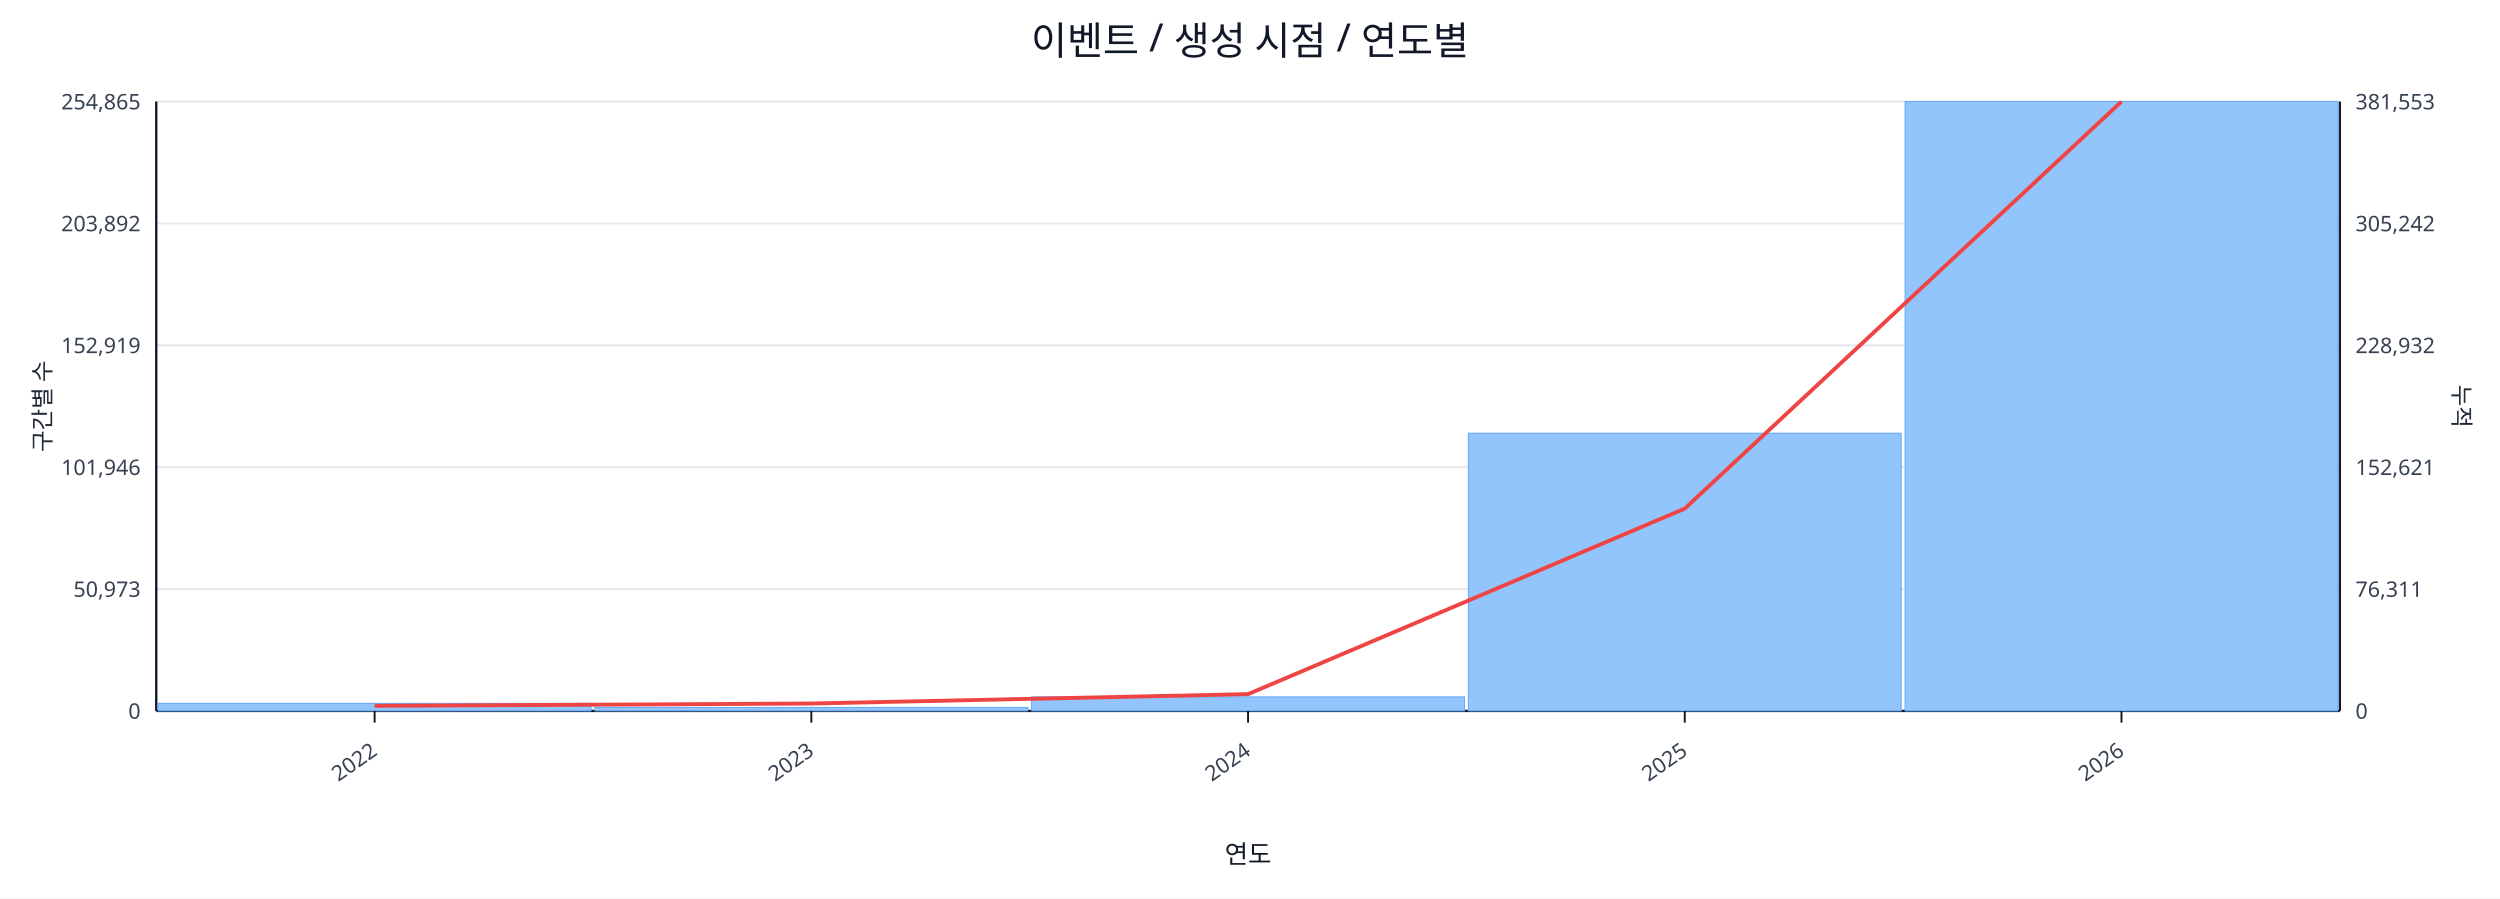
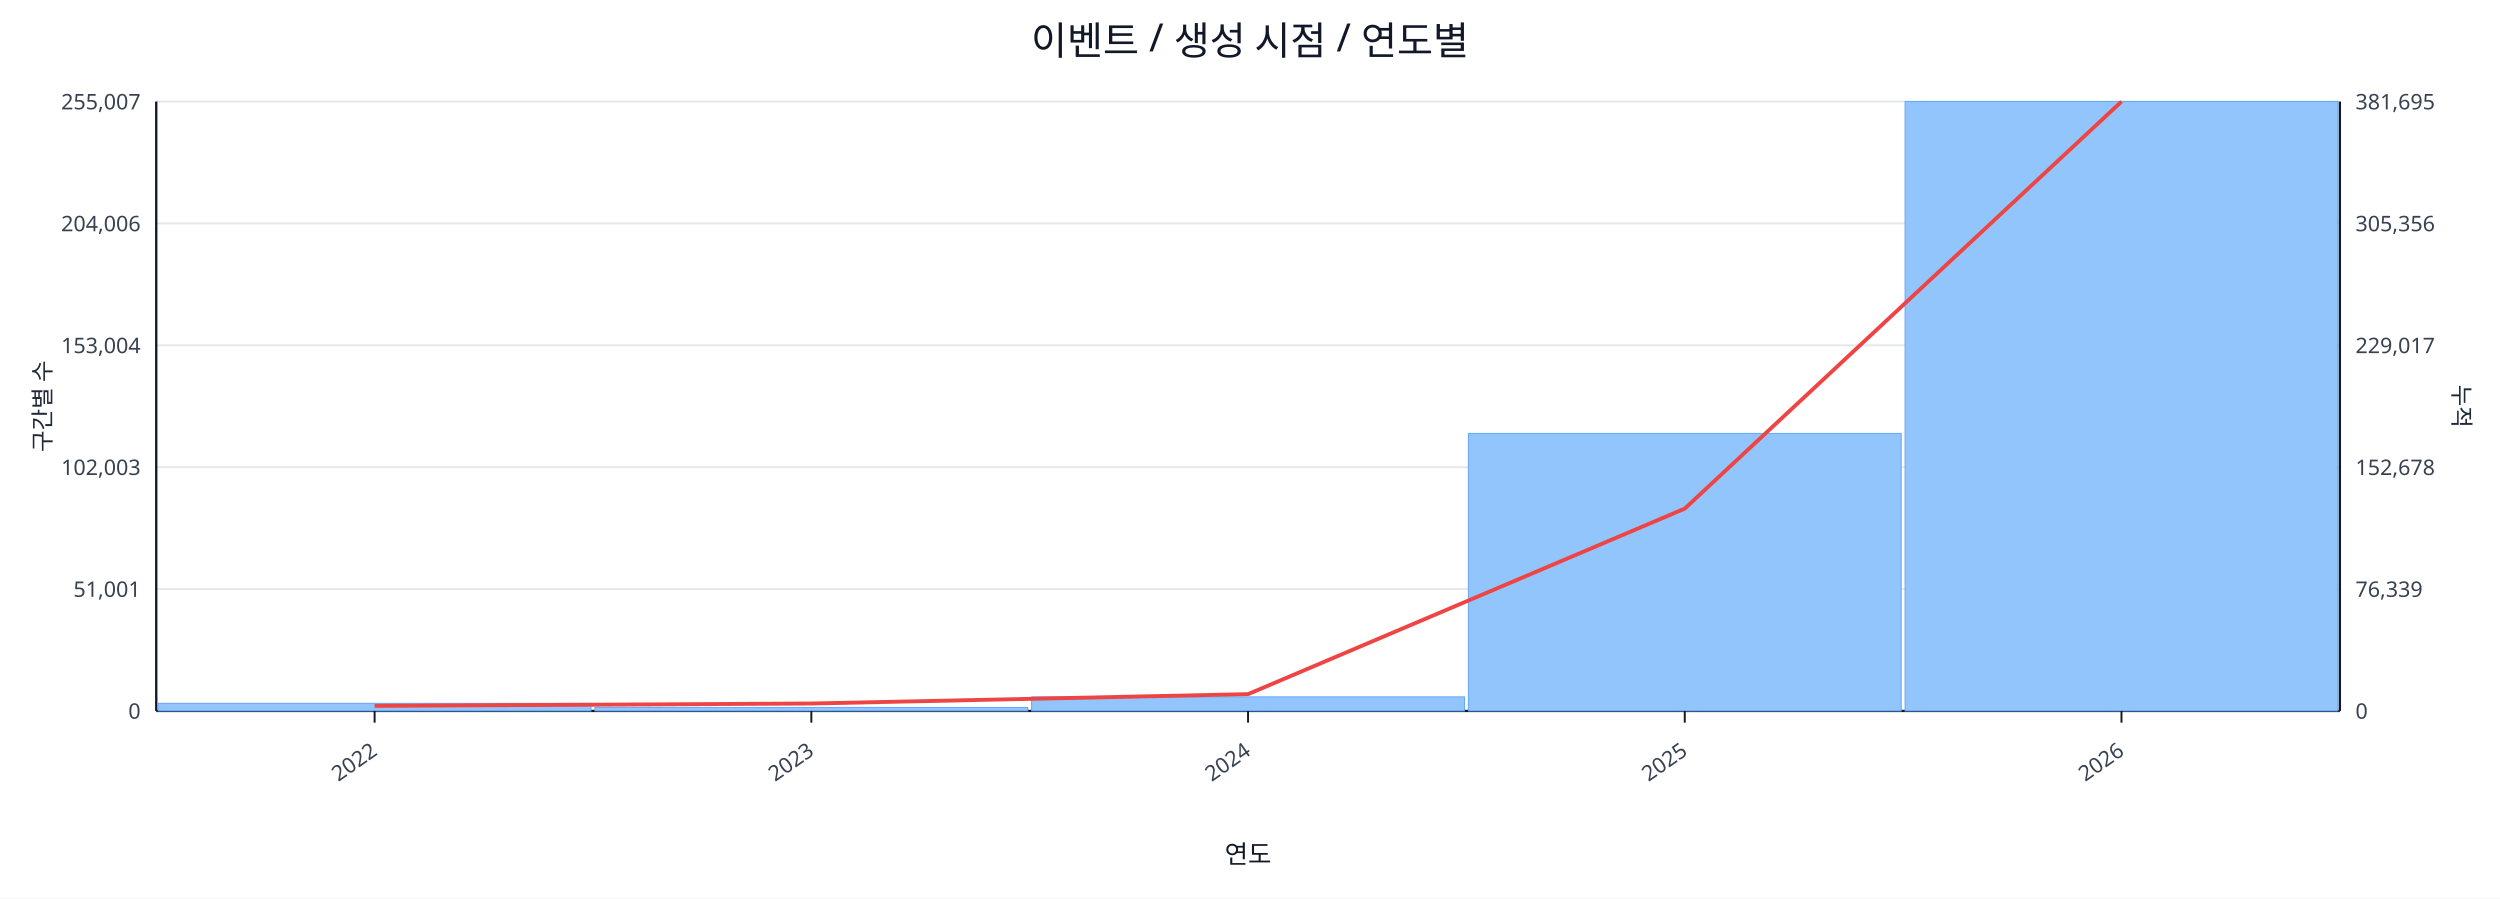
<svg xmlns="http://www.w3.org/2000/svg" width="1280" height="460" viewBox="0 0 1280 460">
  <rect x="0" y="0" width="100%" height="100%" fill="#ffffff" />
  <text x="640.0" y="28" font-size="20" text-anchor="middle" font-family="sans-serif" fill="#111827">이벤트 / 생성 시점 / 연도별</text>
  <line x1="80.0" y1="52.0" x2="1198.0" y2="52.0" stroke="#e5e7eb" stroke-width="1" />
-   <text x="72.0" y="56.0" font-size="11" text-anchor="end" font-family="sans-serif" fill="#374151">254,865</text>
-   <text x="1206.0" y="56.0" font-size="11" text-anchor="start" font-family="sans-serif" fill="#374151">381,553</text>
+   <text x="72.0" y="56.0" font-size="11" text-anchor="end" font-family="sans-serif" fill="#374151">255,007</text>
+   <text x="1206.0" y="56.0" font-size="11" text-anchor="start" font-family="sans-serif" fill="#374151">381,695</text>
  <line x1="80.0" y1="114.4" x2="1198.0" y2="114.4" stroke="#e5e7eb" stroke-width="1" />
-   <text x="72.0" y="118.4" font-size="11" text-anchor="end" font-family="sans-serif" fill="#374151">203,892</text>
-   <text x="1206.0" y="118.4" font-size="11" text-anchor="start" font-family="sans-serif" fill="#374151">305,242</text>
+   <text x="72.0" y="118.4" font-size="11" text-anchor="end" font-family="sans-serif" fill="#374151">204,006</text>
+   <text x="1206.0" y="118.4" font-size="11" text-anchor="start" font-family="sans-serif" fill="#374151">305,356</text>
  <line x1="80.0" y1="176.8" x2="1198.0" y2="176.8" stroke="#e5e7eb" stroke-width="1" />
-   <text x="72.0" y="180.8" font-size="11" text-anchor="end" font-family="sans-serif" fill="#374151">152,919</text>
-   <text x="1206.0" y="180.8" font-size="11" text-anchor="start" font-family="sans-serif" fill="#374151">228,932</text>
+   <text x="72.0" y="180.8" font-size="11" text-anchor="end" font-family="sans-serif" fill="#374151">153,004</text>
+   <text x="1206.0" y="180.8" font-size="11" text-anchor="start" font-family="sans-serif" fill="#374151">229,017</text>
  <line x1="80.0" y1="239.2" x2="1198.0" y2="239.2" stroke="#e5e7eb" stroke-width="1" />
-   <text x="72.0" y="243.2" font-size="11" text-anchor="end" font-family="sans-serif" fill="#374151">101,946</text>
-   <text x="1206.0" y="243.2" font-size="11" text-anchor="start" font-family="sans-serif" fill="#374151">152,621</text>
+   <text x="72.0" y="243.2" font-size="11" text-anchor="end" font-family="sans-serif" fill="#374151">102,003</text>
+   <text x="1206.0" y="243.2" font-size="11" text-anchor="start" font-family="sans-serif" fill="#374151">152,678</text>
  <line x1="80.0" y1="301.6" x2="1198.0" y2="301.6" stroke="#e5e7eb" stroke-width="1" />
-   <text x="72.0" y="305.6" font-size="11" text-anchor="end" font-family="sans-serif" fill="#374151">50,973</text>
-   <text x="1206.0" y="305.6" font-size="11" text-anchor="start" font-family="sans-serif" fill="#374151">76,311</text>
+   <text x="72.0" y="305.6" font-size="11" text-anchor="end" font-family="sans-serif" fill="#374151">51,001</text>
+   <text x="1206.0" y="305.6" font-size="11" text-anchor="start" font-family="sans-serif" fill="#374151">76,339</text>
  <line x1="80.0" y1="364.0" x2="1198.0" y2="364.0" stroke="#e5e7eb" stroke-width="1" />
  <text x="72.0" y="368.0" font-size="11" text-anchor="end" font-family="sans-serif" fill="#374151">0</text>
  <text x="1206.0" y="368.0" font-size="11" text-anchor="start" font-family="sans-serif" fill="#374151">0</text>
  <line x1="80.0" y1="364.0" x2="1198.0" y2="364.0" stroke="#111827" stroke-width="1.2" />
  <line x1="80.0" y1="52.0" x2="80.0" y2="364.0" stroke="#111827" stroke-width="1.2" />
  <line x1="1198.0" y1="52.0" x2="1198.0" y2="364.0" stroke="#111827" stroke-width="1.2" />
  <rect x="81.0" y="360.1" width="221.6" height="3.9" fill="#93c5fd" stroke="#60a5fa" stroke-width="0.5" />
  <rect x="304.6" y="362.2" width="221.6" height="1.8" fill="#93c5fd" stroke="#60a5fa" stroke-width="0.5" />
  <rect x="528.2" y="356.8" width="221.6" height="7.2" fill="#93c5fd" stroke="#60a5fa" stroke-width="0.5" />
-   <rect x="751.8" y="221.8" width="221.6" height="142.2" fill="#93c5fd" stroke="#60a5fa" stroke-width="0.5" />
+   <rect x="751.8" y="221.9" width="221.6" height="142.1" fill="#93c5fd" stroke="#60a5fa" stroke-width="0.5" />
  <rect x="975.4" y="52.0" width="221.6" height="312.0" fill="#93c5fd" stroke="#60a5fa" stroke-width="0.5" />
  <polyline fill="none" stroke="#ef4444" stroke-width="2" points="191.8,361.4 415.4,360.2 639.0,355.4 862.6,260.4 1086.2,52.0" />
  <line x1="191.8" y1="364.0" x2="191.8" y2="370.0" stroke="#111827" stroke-width="1" />
  <text x="193.8" y="386.0" font-size="11" text-anchor="end" transform="rotate(-35 193.8 386.0)" font-family="sans-serif" fill="#374151">2022</text>
  <line x1="415.4" y1="364.0" x2="415.4" y2="370.0" stroke="#111827" stroke-width="1" />
  <text x="417.4" y="386.0" font-size="11" text-anchor="end" transform="rotate(-35 417.4 386.0)" font-family="sans-serif" fill="#374151">2023</text>
  <line x1="639.0" y1="364.0" x2="639.0" y2="370.0" stroke="#111827" stroke-width="1" />
  <text x="641.0" y="386.0" font-size="11" text-anchor="end" transform="rotate(-35 641.0 386.0)" font-family="sans-serif" fill="#374151">2024</text>
  <line x1="862.6" y1="364.0" x2="862.6" y2="370.0" stroke="#111827" stroke-width="1" />
  <text x="864.6" y="386.0" font-size="11" text-anchor="end" transform="rotate(-35 864.6 386.0)" font-family="sans-serif" fill="#374151">2025</text>
  <line x1="1086.2" y1="364.0" x2="1086.2" y2="370.0" stroke="#111827" stroke-width="1" />
  <text x="1088.2" y="386.0" font-size="11" text-anchor="end" transform="rotate(-35 1088.2 386.0)" font-family="sans-serif" fill="#374151">2026</text>
  <text x="26" y="208.0" font-size="12" transform="rotate(-90 26 208.0)" text-anchor="middle" font-family="sans-serif" fill="#1f2937">구간별 수</text>
  <text x="1256.0" y="208.0" font-size="12" transform="rotate(90 1256.0 208.0)" text-anchor="middle" font-family="sans-serif" fill="#1f2937">누적</text>
  <text x="639.0" y="442.0" font-size="13" text-anchor="middle" font-family="sans-serif" fill="#111827">연도</text>
</svg>
